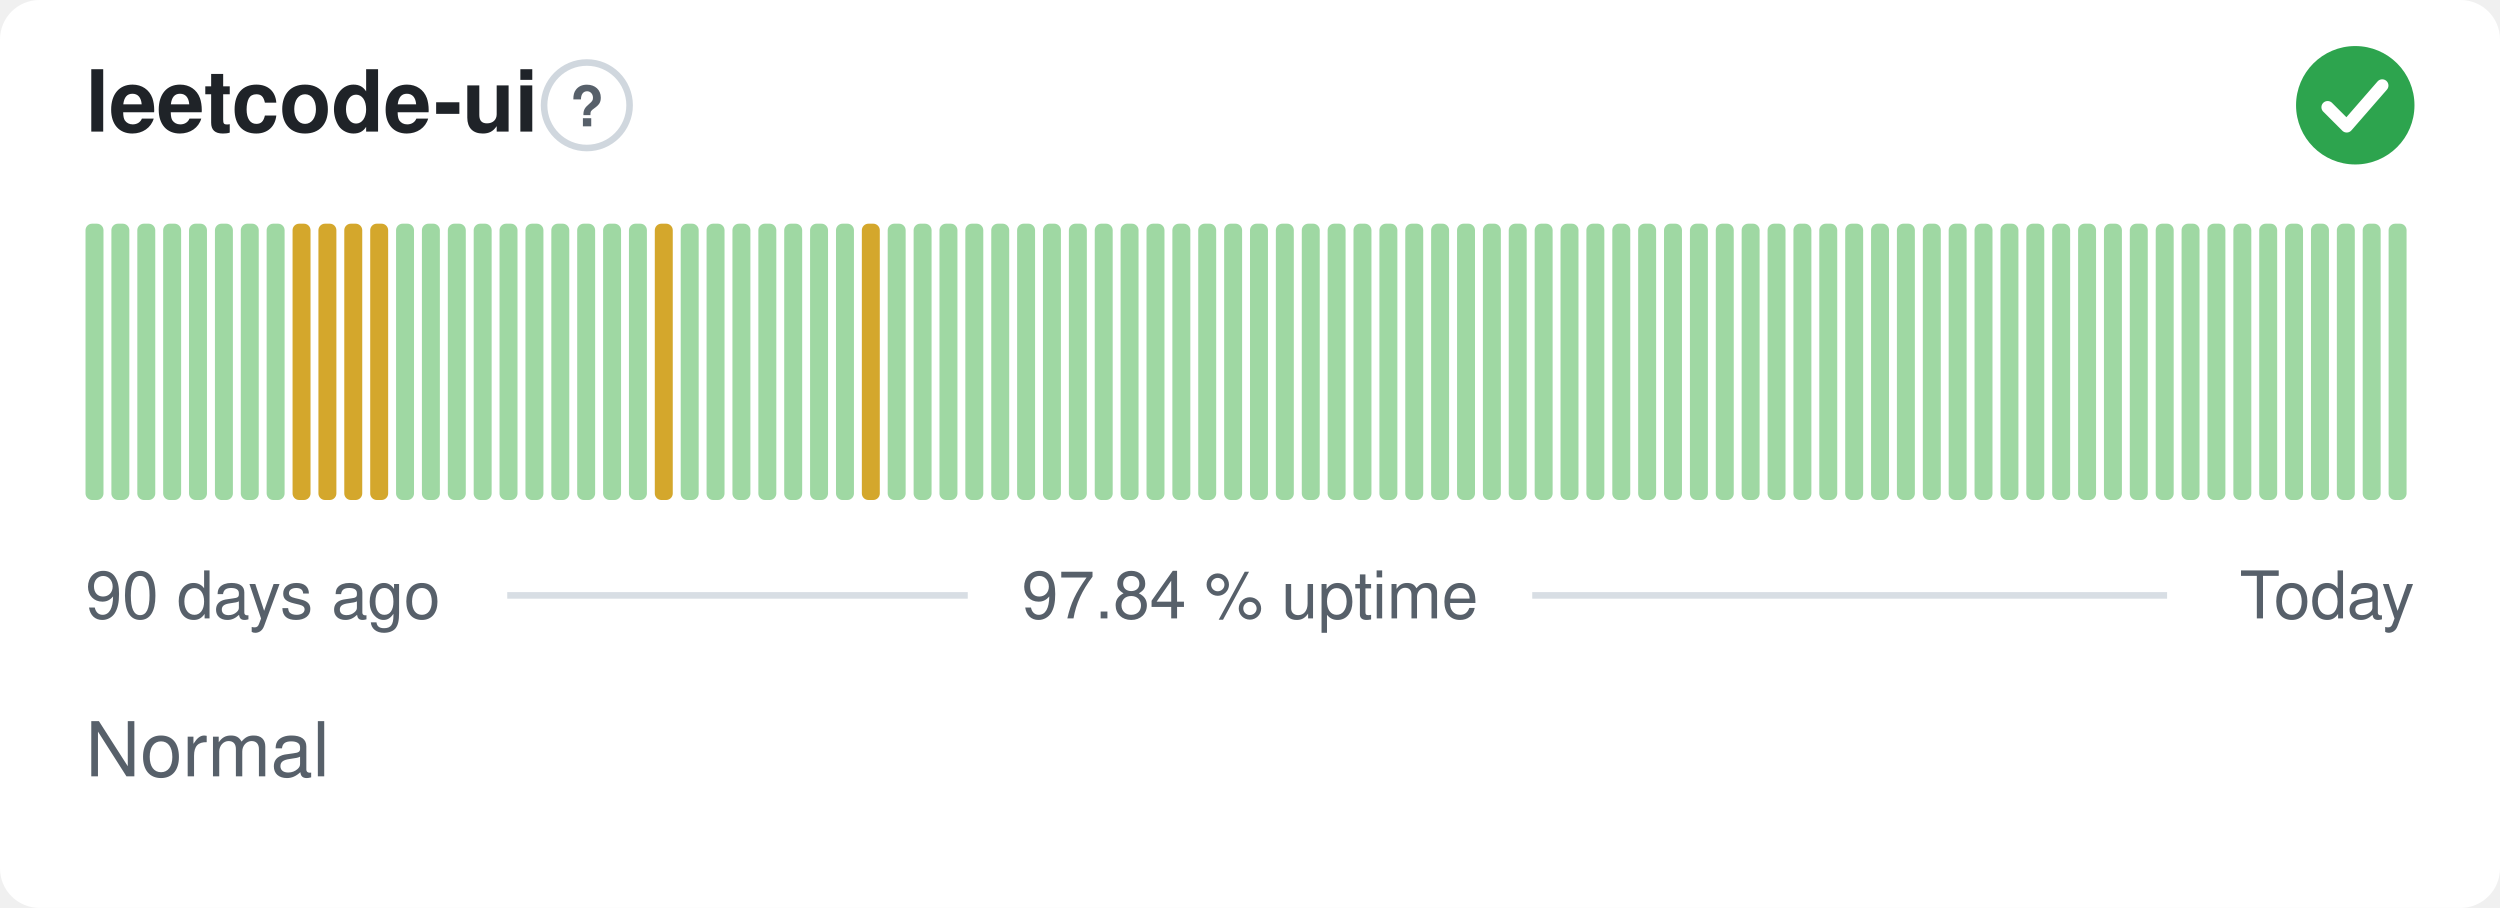
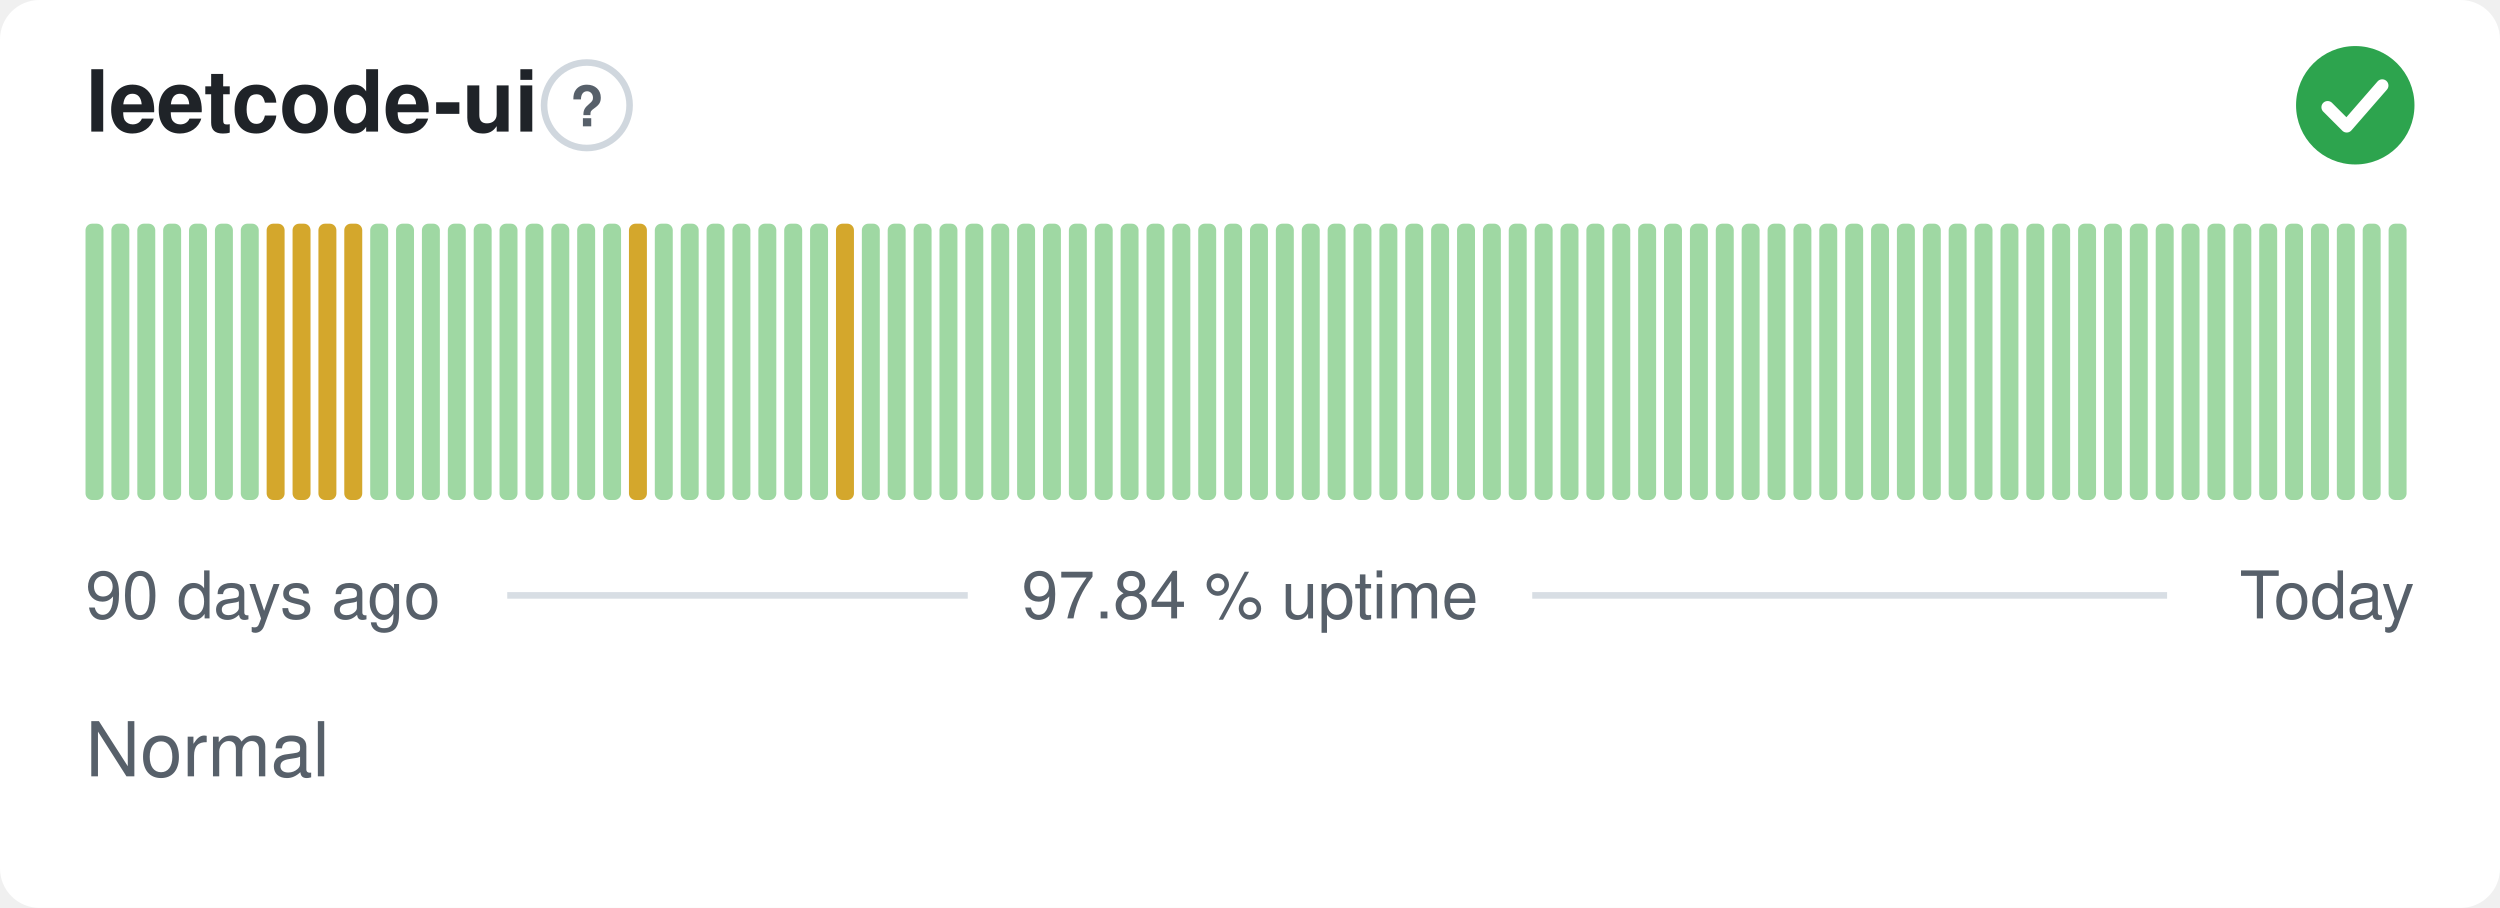
<svg xmlns="http://www.w3.org/2000/svg" width="380" height="138" viewBox="0 0 380 138" role="img" aria-label="leetcode-ui: Normal, 97.84 % uptime over the last 90 days" font-family="-apple-system,BlinkMacSystemFont,'Segoe UI',Helvetica,Arial,sans-serif">
  <style>
    @media (prefers-color-scheme: dark) {
      .bg { fill: #0d1117 }
      .title { fill: #e6edf3 }
      .muted { fill: #8b949e }
      .hint { stroke: #30363d }
      .rule { stroke: #30363d }
      .nodata { fill: #21262d }
    }
  </style>
  <rect class="bg" width="380" height="138" rx="6" fill="#ffffff" />
  <text class="title" x="13" y="20" font-size="13" font-weight="600" fill="#1f2328">leetcode-ui</text>
  <circle class="hint" cx="89.2" cy="16" r="6.5" fill="none" stroke="#d0d7de" stroke-width="1" />
  <text class="muted" x="89.2" y="19.2" text-anchor="middle" font-size="8.5" font-weight="700" fill="#57606a">?</text>
  <circle cx="358" cy="16" r="9" fill="#2da44e" />
  <path d="M353.80 16.30l2.90 2.90 5.40 -6.20" fill="none" stroke="#fff" stroke-width="1.89" stroke-linecap="round" stroke-linejoin="round" />
  <rect x="13.00" y="34.00" width="2.73" height="42.00" rx="1" fill="#9fd8a3" />
  <rect x="16.93" y="34.00" width="2.73" height="42.00" rx="1" fill="#9fd8a3" />
  <rect x="20.87" y="34.00" width="2.73" height="42.00" rx="1" fill="#9fd8a3" />
  <rect x="24.80" y="34.00" width="2.73" height="42.00" rx="1" fill="#9fd8a3" />
  <rect x="28.73" y="34.00" width="2.73" height="42.00" rx="1" fill="#9fd8a3" />
  <rect x="32.67" y="34.00" width="2.73" height="42.00" rx="1" fill="#9fd8a3" />
  <rect x="36.60" y="34.00" width="2.73" height="42.00" rx="1" fill="#9fd8a3" />
-   <rect x="40.53" y="34.00" width="2.73" height="42.00" rx="1" fill="#9fd8a3" />
+   <rect x="40.53" y="34.00" width="2.73" height="42.00" rx="1" fill="#d4a72c" />
  <rect x="44.47" y="34.00" width="2.73" height="42.00" rx="1" fill="#d4a72c" />
  <rect x="48.40" y="34.00" width="2.73" height="42.00" rx="1" fill="#d4a72c" />
  <rect x="52.33" y="34.00" width="2.73" height="42.00" rx="1" fill="#d4a72c" />
-   <rect x="56.27" y="34.00" width="2.73" height="42.00" rx="1" fill="#d4a72c" />
+   <rect x="56.27" y="34.00" width="2.73" height="42.00" rx="1" fill="#9fd8a3" />
  <rect x="60.20" y="34.00" width="2.73" height="42.00" rx="1" fill="#9fd8a3" />
  <rect x="64.13" y="34.00" width="2.73" height="42.00" rx="1" fill="#9fd8a3" />
  <rect x="68.07" y="34.00" width="2.73" height="42.00" rx="1" fill="#9fd8a3" />
  <rect x="72.00" y="34.00" width="2.73" height="42.00" rx="1" fill="#9fd8a3" />
  <rect x="75.93" y="34.00" width="2.73" height="42.00" rx="1" fill="#9fd8a3" />
  <rect x="79.87" y="34.00" width="2.73" height="42.00" rx="1" fill="#9fd8a3" />
  <rect x="83.80" y="34.00" width="2.73" height="42.00" rx="1" fill="#9fd8a3" />
  <rect x="87.73" y="34.00" width="2.73" height="42.00" rx="1" fill="#9fd8a3" />
  <rect x="91.67" y="34.00" width="2.73" height="42.00" rx="1" fill="#9fd8a3" />
-   <rect x="95.60" y="34.00" width="2.73" height="42.00" rx="1" fill="#9fd8a3" />
-   <rect x="99.53" y="34.00" width="2.73" height="42.00" rx="1" fill="#d4a72c" />
+   <rect x="95.60" y="34.00" width="2.73" height="42.00" rx="1" fill="#d4a72c" />
+   <rect x="99.53" y="34.00" width="2.73" height="42.00" rx="1" fill="#9fd8a3" />
  <rect x="103.47" y="34.00" width="2.73" height="42.00" rx="1" fill="#9fd8a3" />
  <rect x="107.40" y="34.00" width="2.73" height="42.00" rx="1" fill="#9fd8a3" />
  <rect x="111.33" y="34.00" width="2.73" height="42.00" rx="1" fill="#9fd8a3" />
  <rect x="115.27" y="34.00" width="2.73" height="42.00" rx="1" fill="#9fd8a3" />
  <rect x="119.20" y="34.00" width="2.73" height="42.00" rx="1" fill="#9fd8a3" />
  <rect x="123.13" y="34.00" width="2.73" height="42.00" rx="1" fill="#9fd8a3" />
-   <rect x="127.07" y="34.00" width="2.73" height="42.00" rx="1" fill="#9fd8a3" />
-   <rect x="131.00" y="34.00" width="2.73" height="42.00" rx="1" fill="#d4a72c" />
+   <rect x="127.07" y="34.00" width="2.73" height="42.00" rx="1" fill="#d4a72c" />
+   <rect x="131.00" y="34.00" width="2.73" height="42.00" rx="1" fill="#9fd8a3" />
  <rect x="134.93" y="34.00" width="2.73" height="42.00" rx="1" fill="#9fd8a3" />
  <rect x="138.87" y="34.00" width="2.73" height="42.00" rx="1" fill="#9fd8a3" />
  <rect x="142.80" y="34.00" width="2.73" height="42.00" rx="1" fill="#9fd8a3" />
  <rect x="146.73" y="34.00" width="2.73" height="42.00" rx="1" fill="#9fd8a3" />
  <rect x="150.67" y="34.00" width="2.73" height="42.00" rx="1" fill="#9fd8a3" />
  <rect x="154.60" y="34.00" width="2.73" height="42.00" rx="1" fill="#9fd8a3" />
  <rect x="158.53" y="34.00" width="2.73" height="42.00" rx="1" fill="#9fd8a3" />
  <rect x="162.47" y="34.00" width="2.73" height="42.00" rx="1" fill="#9fd8a3" />
  <rect x="166.40" y="34.00" width="2.73" height="42.00" rx="1" fill="#9fd8a3" />
  <rect x="170.33" y="34.00" width="2.73" height="42.00" rx="1" fill="#9fd8a3" />
  <rect x="174.27" y="34.00" width="2.73" height="42.00" rx="1" fill="#9fd8a3" />
  <rect x="178.20" y="34.00" width="2.73" height="42.00" rx="1" fill="#9fd8a3" />
  <rect x="182.13" y="34.00" width="2.73" height="42.00" rx="1" fill="#9fd8a3" />
  <rect x="186.07" y="34.00" width="2.73" height="42.00" rx="1" fill="#9fd8a3" />
  <rect x="190.00" y="34.00" width="2.73" height="42.00" rx="1" fill="#9fd8a3" />
  <rect x="193.93" y="34.00" width="2.73" height="42.00" rx="1" fill="#9fd8a3" />
  <rect x="197.87" y="34.00" width="2.73" height="42.00" rx="1" fill="#9fd8a3" />
  <rect x="201.80" y="34.00" width="2.73" height="42.00" rx="1" fill="#9fd8a3" />
  <rect x="205.73" y="34.00" width="2.73" height="42.00" rx="1" fill="#9fd8a3" />
  <rect x="209.67" y="34.00" width="2.73" height="42.00" rx="1" fill="#9fd8a3" />
  <rect x="213.60" y="34.00" width="2.73" height="42.00" rx="1" fill="#9fd8a3" />
  <rect x="217.53" y="34.00" width="2.73" height="42.00" rx="1" fill="#9fd8a3" />
  <rect x="221.47" y="34.00" width="2.73" height="42.00" rx="1" fill="#9fd8a3" />
  <rect x="225.40" y="34.00" width="2.73" height="42.00" rx="1" fill="#9fd8a3" />
  <rect x="229.33" y="34.00" width="2.73" height="42.00" rx="1" fill="#9fd8a3" />
  <rect x="233.27" y="34.00" width="2.73" height="42.00" rx="1" fill="#9fd8a3" />
  <rect x="237.20" y="34.00" width="2.73" height="42.00" rx="1" fill="#9fd8a3" />
  <rect x="241.13" y="34.00" width="2.73" height="42.00" rx="1" fill="#9fd8a3" />
  <rect x="245.07" y="34.00" width="2.73" height="42.00" rx="1" fill="#9fd8a3" />
  <rect x="249.00" y="34.00" width="2.73" height="42.00" rx="1" fill="#9fd8a3" />
  <rect x="252.93" y="34.00" width="2.73" height="42.00" rx="1" fill="#9fd8a3" />
  <rect x="256.87" y="34.00" width="2.73" height="42.00" rx="1" fill="#9fd8a3" />
  <rect x="260.80" y="34.00" width="2.73" height="42.00" rx="1" fill="#9fd8a3" />
  <rect x="264.73" y="34.00" width="2.73" height="42.00" rx="1" fill="#9fd8a3" />
  <rect x="268.67" y="34.00" width="2.73" height="42.00" rx="1" fill="#9fd8a3" />
  <rect x="272.60" y="34.00" width="2.73" height="42.00" rx="1" fill="#9fd8a3" />
  <rect x="276.53" y="34.00" width="2.73" height="42.00" rx="1" fill="#9fd8a3" />
  <rect x="280.47" y="34.00" width="2.73" height="42.00" rx="1" fill="#9fd8a3" />
  <rect x="284.40" y="34.00" width="2.73" height="42.00" rx="1" fill="#9fd8a3" />
  <rect x="288.33" y="34.00" width="2.73" height="42.00" rx="1" fill="#9fd8a3" />
  <rect x="292.27" y="34.00" width="2.73" height="42.00" rx="1" fill="#9fd8a3" />
  <rect x="296.20" y="34.00" width="2.73" height="42.00" rx="1" fill="#9fd8a3" />
  <rect x="300.13" y="34.00" width="2.73" height="42.00" rx="1" fill="#9fd8a3" />
  <rect x="304.07" y="34.00" width="2.73" height="42.00" rx="1" fill="#9fd8a3" />
  <rect x="308.00" y="34.00" width="2.73" height="42.00" rx="1" fill="#9fd8a3" />
  <rect x="311.93" y="34.00" width="2.73" height="42.00" rx="1" fill="#9fd8a3" />
  <rect x="315.87" y="34.00" width="2.73" height="42.00" rx="1" fill="#9fd8a3" />
  <rect x="319.80" y="34.00" width="2.73" height="42.00" rx="1" fill="#9fd8a3" />
  <rect x="323.73" y="34.00" width="2.73" height="42.00" rx="1" fill="#9fd8a3" />
  <rect x="327.67" y="34.00" width="2.73" height="42.00" rx="1" fill="#9fd8a3" />
  <rect x="331.60" y="34.00" width="2.73" height="42.00" rx="1" fill="#9fd8a3" />
  <rect x="335.53" y="34.00" width="2.73" height="42.00" rx="1" fill="#9fd8a3" />
  <rect x="339.47" y="34.00" width="2.73" height="42.00" rx="1" fill="#9fd8a3" />
  <rect x="343.40" y="34.00" width="2.73" height="42.00" rx="1" fill="#9fd8a3" />
  <rect x="347.33" y="34.00" width="2.73" height="42.00" rx="1" fill="#9fd8a3" />
  <rect x="351.27" y="34.00" width="2.73" height="42.00" rx="1" fill="#9fd8a3" />
  <rect x="355.20" y="34.00" width="2.73" height="42.00" rx="1" fill="#9fd8a3" />
  <rect x="359.13" y="34.00" width="2.73" height="42.00" rx="1" fill="#9fd8a3" />
  <rect x="363.07" y="34.00" width="2.73" height="42.00" rx="1" fill="#9fd8a3" />
  <text class="muted" x="13" y="94" font-size="10" fill="#57606a">90 days ago</text>
  <text class="muted" x="190" y="94" text-anchor="middle" font-size="10" fill="#57606a">97.84 % uptime</text>
  <text class="muted" x="367" y="94" text-anchor="end" font-size="10" fill="#57606a">Today</text>
  <line class="rule" x1="77.1" y1="90.5" x2="147.1" y2="90.5" stroke="#d8dee4" stroke-width="1" />
  <line class="rule" x1="232.9" y1="90.5" x2="329.4" y2="90.5" stroke="#d8dee4" stroke-width="1" />
  <text class="muted" x="13" y="118" font-size="11.5" fill="#57606a">Normal</text>
</svg>
